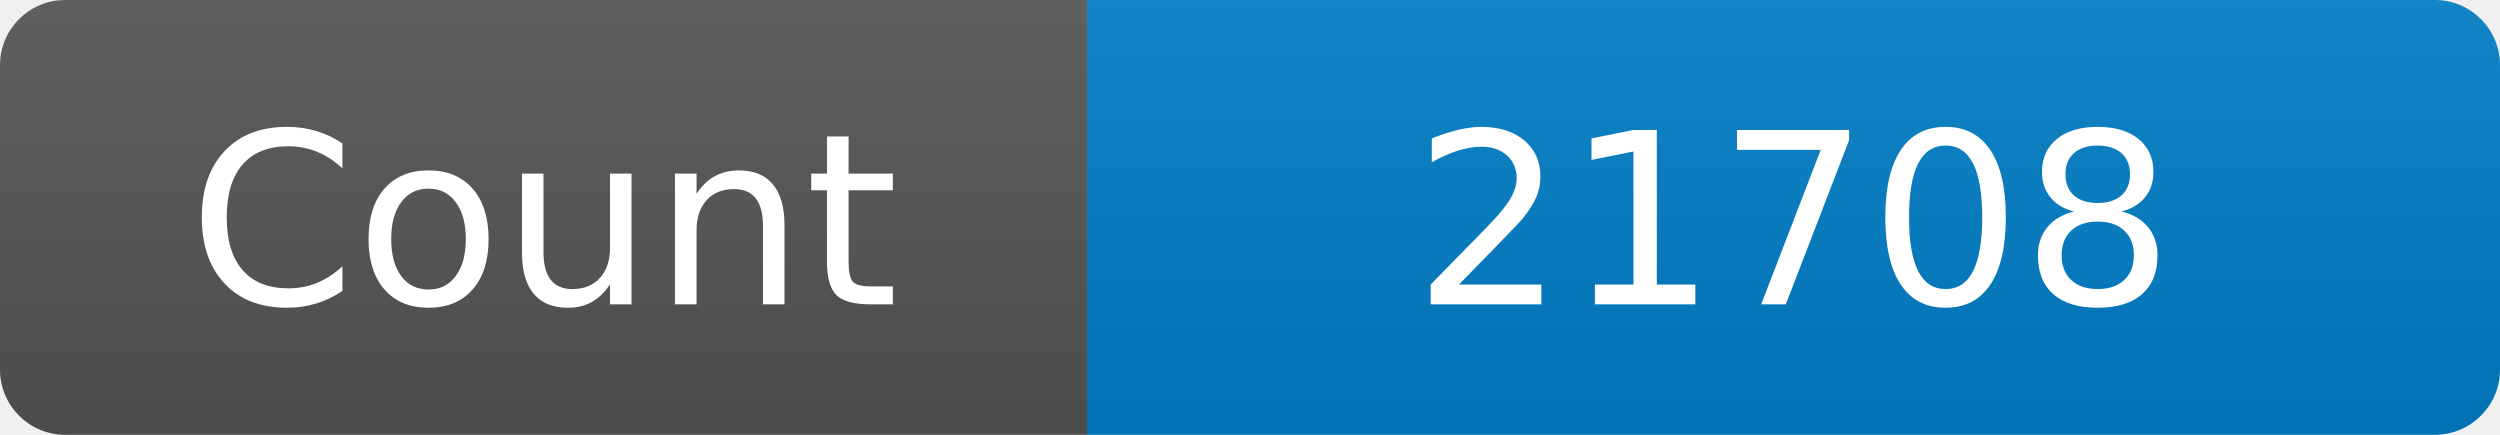
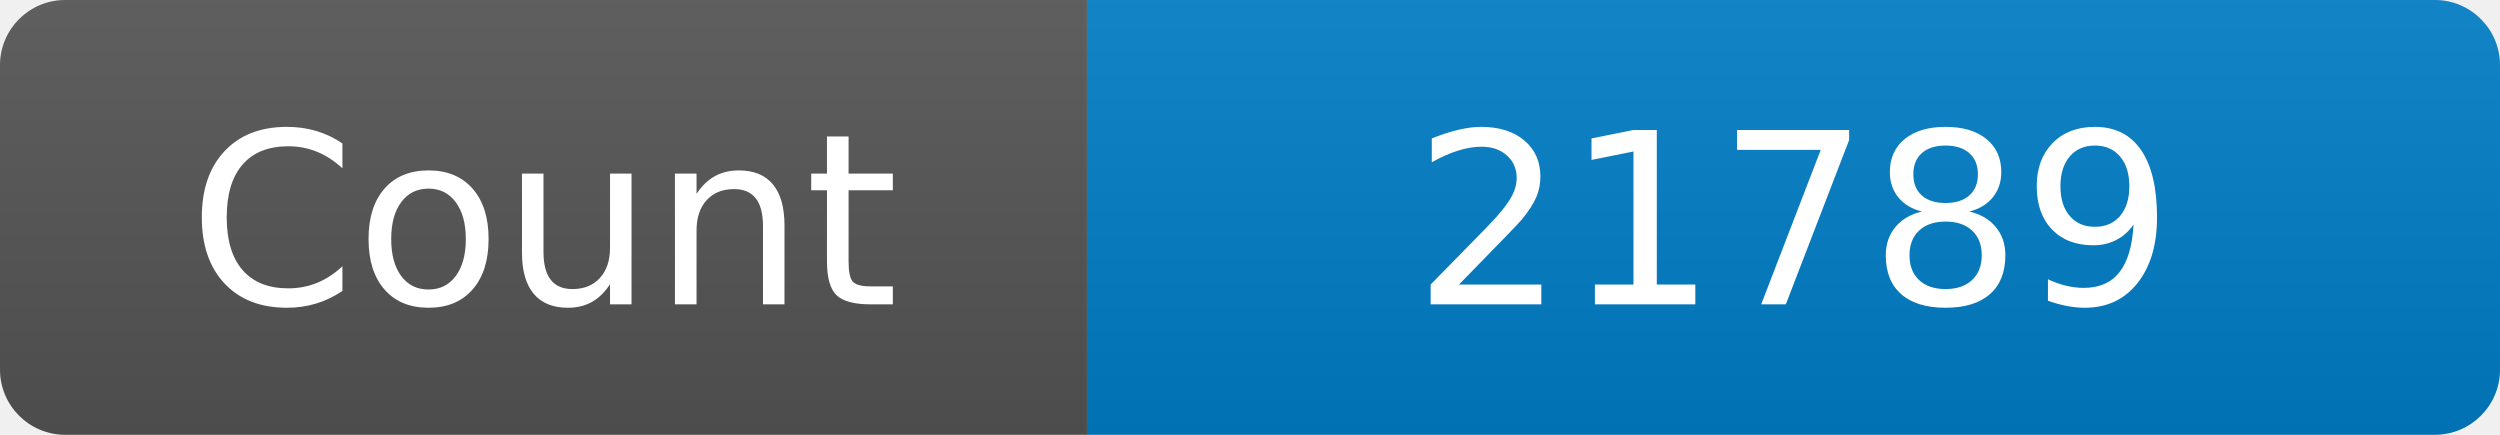
<svg xmlns="http://www.w3.org/2000/svg" width="115" height="20" role="img" aria-label="Maintained?: yes">
  <linearGradient id="s" x2="0" y2="100%">
    <stop offset="0" stop-color="#bbb" stop-opacity=".1" />
    <stop offset="1" stop-opacity=".1" />
  </linearGradient>
  <clipPath id="r">
    <rect width="115" height="20" rx="3" fill="#fff" />
  </clipPath>
  <g clip-path="url(#r)">
    <rect width="50" height="20" fill="#555" />
    <rect x="50" width="160" height="20" fill="#007ec6" />
    <rect width="115" height="20" fill="url(#s)" />
  </g>
  <g fill="#fff" text-anchor="middle" font-family="Verdana,Geneva,DejaVu Sans,sans-serif" font-size="110">
    <text x="250" y="140" transform="scale(.1)" fill="#fff">Count</text>
-     <text x="825" y="140" transform="scale(.1)" fill="#fff">21708</text>
+     <text x="825" y="140" transform="scale(.1)" fill="#fff">21789</text>
  </g>
</svg>
